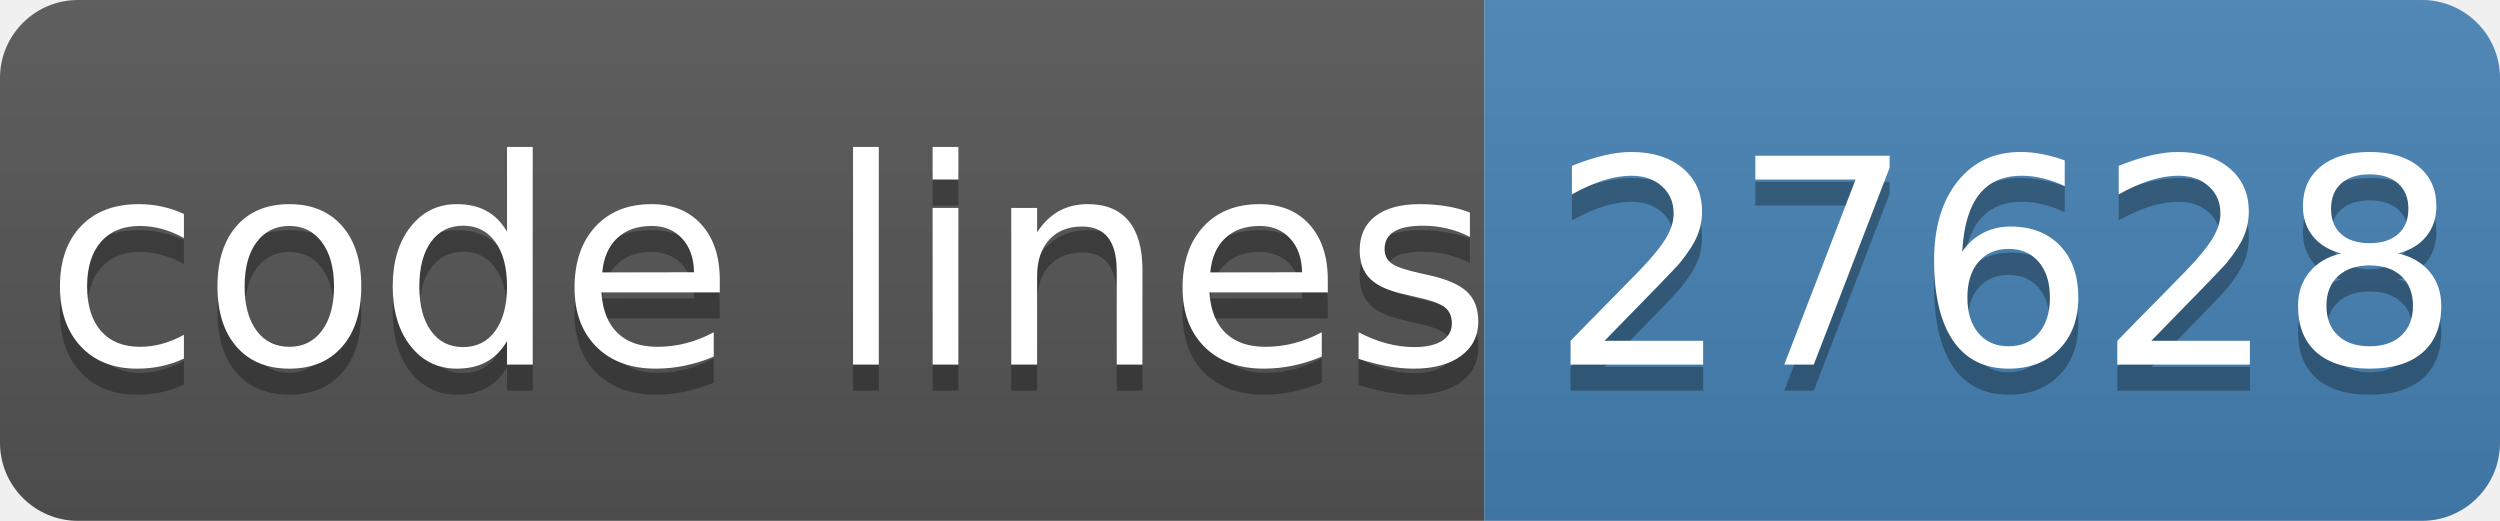
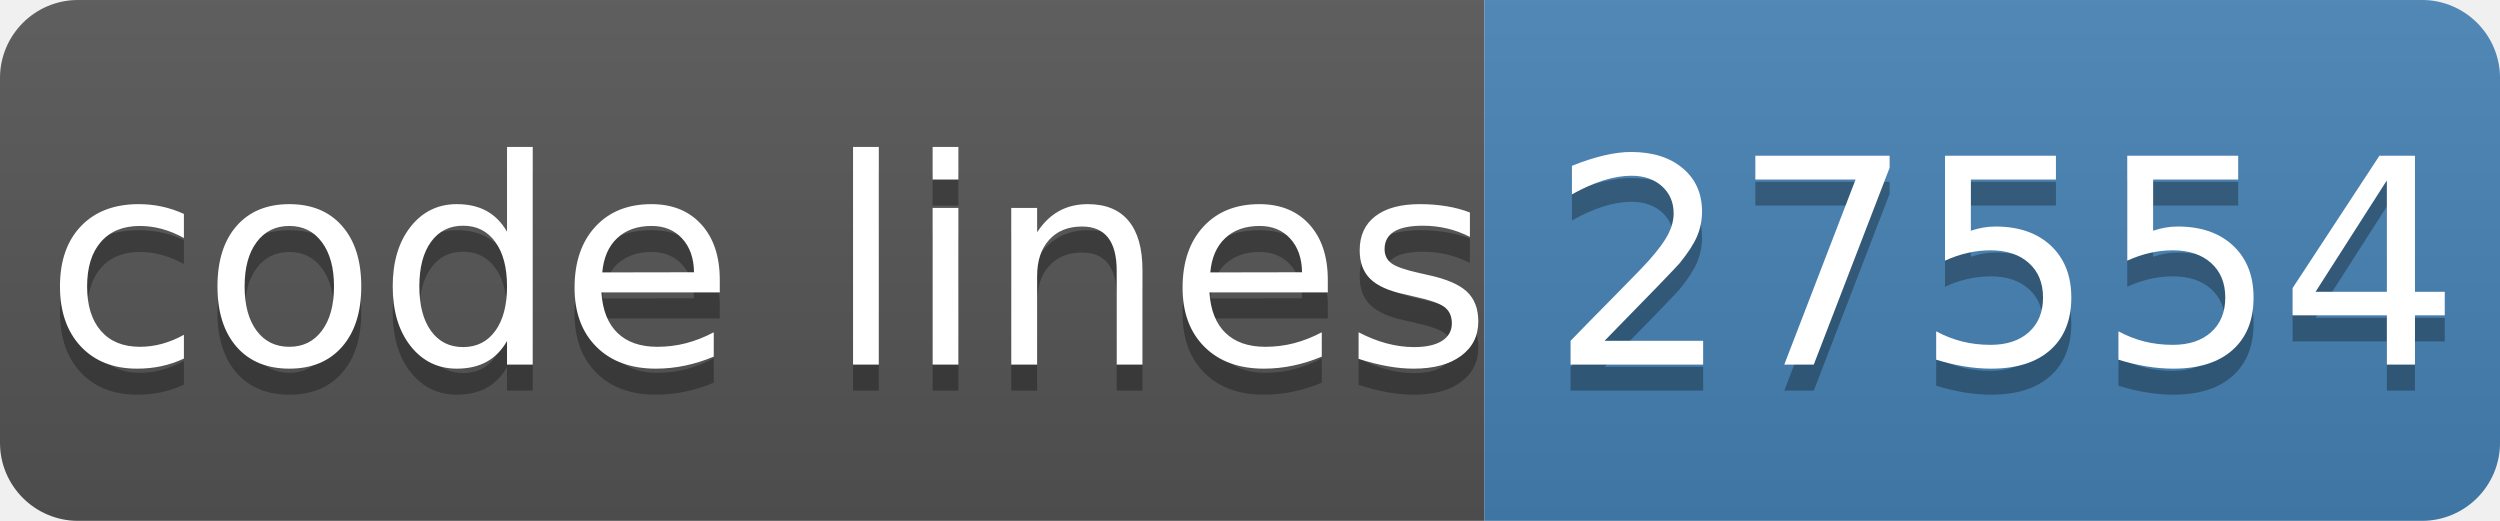
- <svg xmlns="http://www.w3.org/2000/svg" width="96" height="20" role="img" aria-label="code lines: 27628">
+ <svg xmlns="http://www.w3.org/2000/svg" width="96" height="20" role="img" aria-label="code lines: 27554">
  <linearGradient id="s" x2="0" y2="100%">
    <stop offset="0" stop-color="#bbb" stop-opacity=".1" />
    <stop offset="1" stop-opacity=".1" />
  </linearGradient>
  <clipPath id="r">
    <rect width="96" height="20" rx="3" fill="#fff" />
  </clipPath>
  <g clip-path="url(#r)">
    <rect width="57" height="20" fill="#555" />
    <rect x="57" width="40" height="20" fill="#4682b4" />
    <rect width="96" height="20" fill="url(#s)" />
  </g>
  <g fill="#fff" text-anchor="middle" font-family="Verdana,Geneva,DejaVu Sans,sans-serif" text-rendering="geometricPrecision" font-size="110">
    <text aria-hidden="true" x="295" y="150" fill="#010101" fill-opacity=".3" transform="scale(.1)" textLength="510">code lines</text>
    <text x="295" y="140" transform="scale(.1)" fill="#fff" textLength="510">code lines</text>
-     <text aria-hidden="true" x="770" y="150" fill="#010101" fill-opacity=".3" transform="scale(.1)" textLength="320">27628</text>
-     <text x="770" y="140" transform="scale(.1)" fill="#fff" textLength="320">27628</text>
+     <text aria-hidden="true" x="770" y="150" fill="#010101" fill-opacity=".3" transform="scale(.1)" textLength="320">27554</text>
+     <text x="770" y="140" transform="scale(.1)" fill="#fff" textLength="320">27554</text>
  </g>
</svg>
